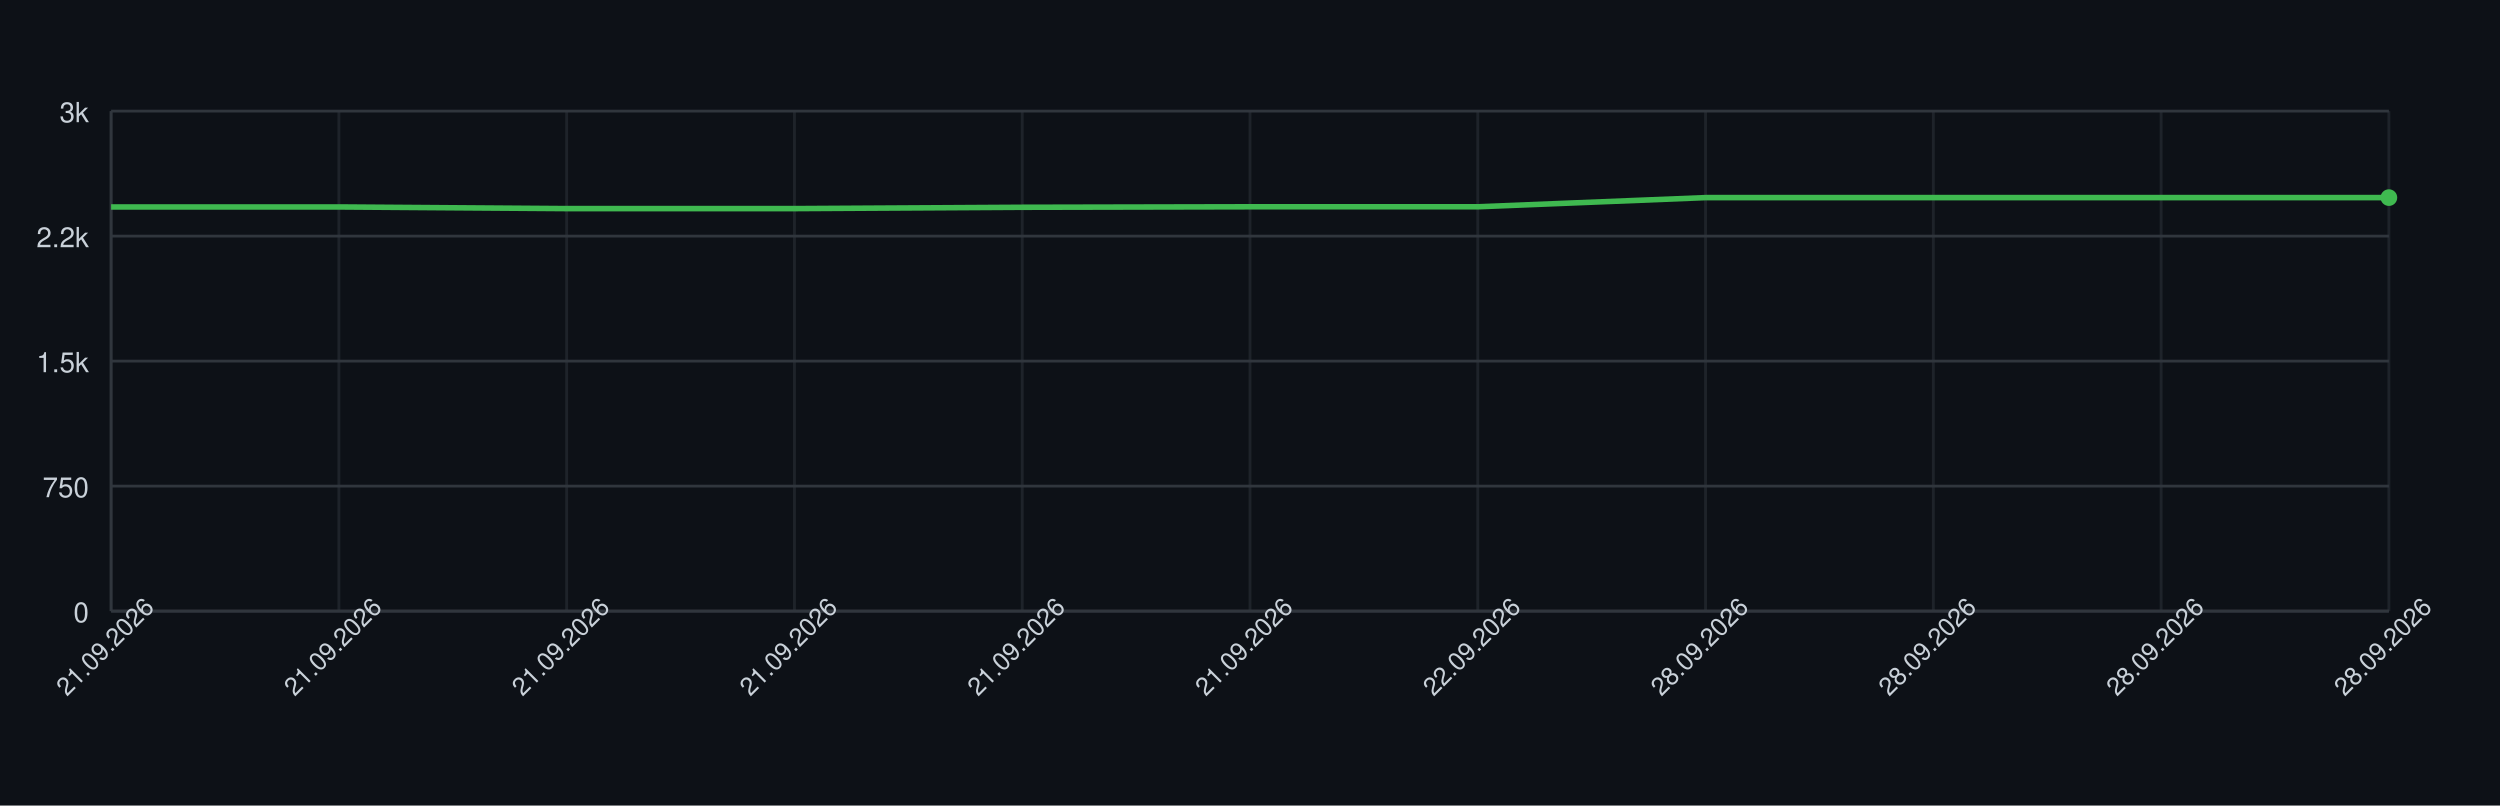
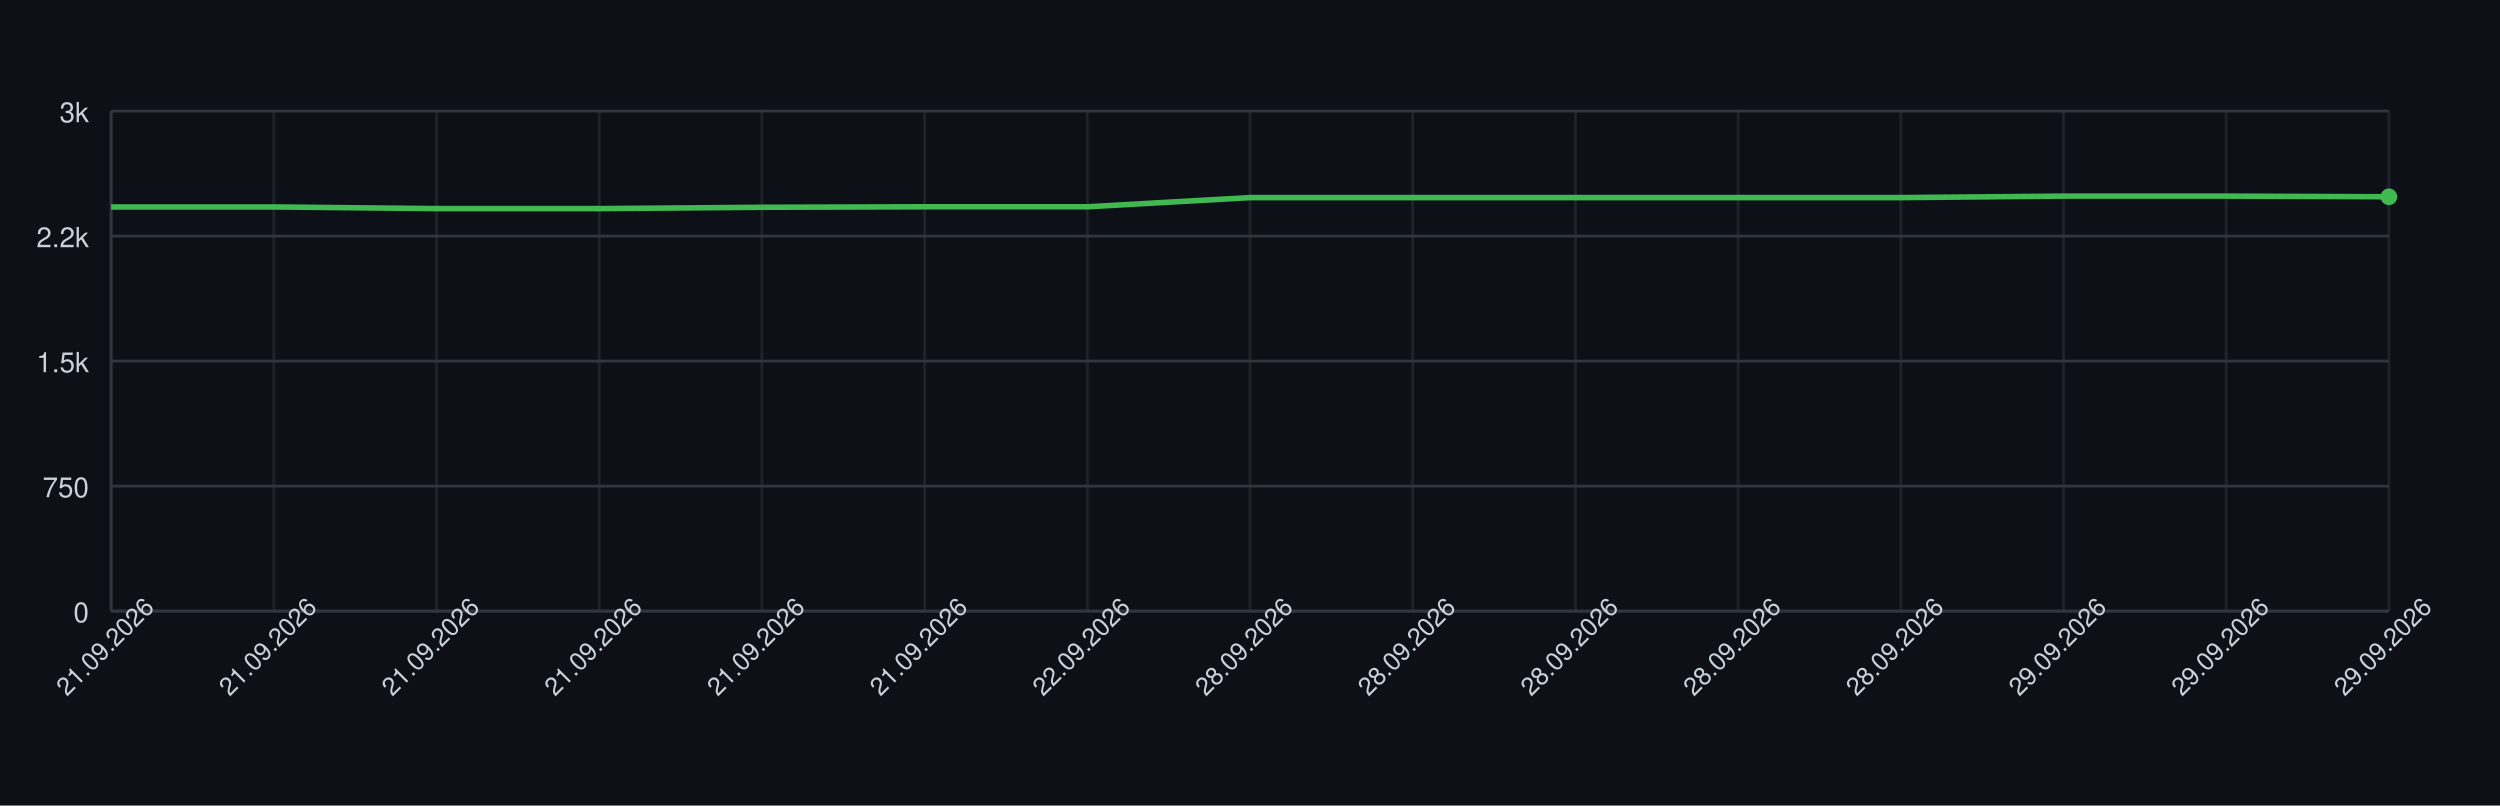
<svg xmlns="http://www.w3.org/2000/svg" width="900" height="290" style="font-family: -apple-system, BlinkMacSystemFont, 'Segoe UI', Helvetica, Arial, sans-serif;">
  <rect width="100%" height="100%" fill="#0d1117" />
  <g>
    <line x1="40" y1="220.00" x2="860" y2="220.00" stroke="#30363d" />
    <text x="32" y="224.00" font-size="10" fill="#c9d1d9" text-anchor="end">0</text>
    <line x1="40" y1="175.00" x2="860" y2="175.00" stroke="#30363d" />
    <text x="32" y="179.00" font-size="10" fill="#c9d1d9" text-anchor="end">750</text>
    <line x1="40" y1="130.00" x2="860" y2="130.00" stroke="#30363d" />
    <text x="32" y="134.00" font-size="10" fill="#c9d1d9" text-anchor="end">1.5k</text>
    <line x1="40" y1="85.00" x2="860" y2="85.00" stroke="#30363d" />
    <text x="32" y="89.00" font-size="10" fill="#c9d1d9" text-anchor="end">2.2k</text>
    <line x1="40" y1="40.00" x2="860" y2="40.00" stroke="#30363d" />
    <text x="32" y="44.00" font-size="10" fill="#c9d1d9" text-anchor="end">3k</text>
    <line x1="40.00" y1="40" x2="40.00" y2="220" stroke="#30363d" opacity="0.5" />
-     <line x1="122.00" y1="40" x2="122.00" y2="220" stroke="#30363d" opacity="0.5" />
-     <line x1="204.00" y1="40" x2="204.00" y2="220" stroke="#30363d" opacity="0.5" />
-     <line x1="286.00" y1="40" x2="286.00" y2="220" stroke="#30363d" opacity="0.5" />
-     <line x1="368.00" y1="40" x2="368.00" y2="220" stroke="#30363d" opacity="0.5" />
+     <line x1="98.57" y1="40" x2="98.57" y2="220" stroke="#30363d" opacity="0.5" />
+     <line x1="157.14" y1="40" x2="157.14" y2="220" stroke="#30363d" opacity="0.5" />
+     <line x1="215.71" y1="40" x2="215.71" y2="220" stroke="#30363d" opacity="0.5" />
+     <line x1="274.29" y1="40" x2="274.29" y2="220" stroke="#30363d" opacity="0.5" />
+     <line x1="332.86" y1="40" x2="332.86" y2="220" stroke="#30363d" opacity="0.5" />
+     <line x1="391.43" y1="40" x2="391.43" y2="220" stroke="#30363d" opacity="0.5" />
    <line x1="450.00" y1="40" x2="450.00" y2="220" stroke="#30363d" opacity="0.5" />
-     <line x1="532.00" y1="40" x2="532.00" y2="220" stroke="#30363d" opacity="0.5" />
-     <line x1="614.00" y1="40" x2="614.00" y2="220" stroke="#30363d" opacity="0.5" />
-     <line x1="696.00" y1="40" x2="696.00" y2="220" stroke="#30363d" opacity="0.5" />
-     <line x1="778.00" y1="40" x2="778.00" y2="220" stroke="#30363d" opacity="0.5" />
+     <line x1="508.57" y1="40" x2="508.57" y2="220" stroke="#30363d" opacity="0.5" />
+     <line x1="567.14" y1="40" x2="567.14" y2="220" stroke="#30363d" opacity="0.5" />
+     <line x1="625.71" y1="40" x2="625.71" y2="220" stroke="#30363d" opacity="0.5" />
+     <line x1="684.29" y1="40" x2="684.29" y2="220" stroke="#30363d" opacity="0.5" />
+     <line x1="742.86" y1="40" x2="742.86" y2="220" stroke="#30363d" opacity="0.5" />
+     <line x1="801.43" y1="40" x2="801.43" y2="220" stroke="#30363d" opacity="0.5" />
    <line x1="860.00" y1="40" x2="860.00" y2="220" stroke="#30363d" opacity="0.5" />
    <line x1="40" y1="220" x2="860" y2="220" stroke="#30363d" />
    <line x1="40" y1="40" x2="40" y2="220" stroke="#30363d" />
-     <path d="M 40.00 74.50 L 122.00 74.50 L 204.00 75.10 L 286.00 75.10 L 368.00 74.62 L 450.00 74.44 L 532.00 74.44 L 614.00 71.14 L 696.00 71.14 L 778.00 71.14 L 860.00 71.14" fill="none" stroke="#3fb950" stroke-width="2" />
-     <circle cx="860.00" cy="71.14" r="3" fill="#3fb950" />
+     <path d="M 40.00 74.50 L 98.57 74.50 L 157.14 75.10 L 215.71 75.10 L 274.29 74.62 L 332.86 74.44 L 391.43 74.44 L 450.00 71.14 L 508.57 71.14 L 567.14 71.14 L 625.71 71.14 L 684.29 71.14 L 742.86 70.60 L 801.43 70.60 L 860.00 70.84" fill="none" stroke="#3fb950" stroke-width="2" />
+     <circle cx="860.00" cy="70.84" r="3" fill="#3fb950" />
    <text x="40.00" y="235.00" font-size="9" fill="#c9d1d9" text-anchor="middle" transform="rotate(-45 40.00 235.00)">21.09.2026</text>
-     <text x="122.00" y="235.00" font-size="9" fill="#c9d1d9" text-anchor="middle" transform="rotate(-45 122.00 235.00)">21.09.2026</text>
-     <text x="204.00" y="235.00" font-size="9" fill="#c9d1d9" text-anchor="middle" transform="rotate(-45 204.00 235.00)">21.09.2026</text>
-     <text x="286.00" y="235.00" font-size="9" fill="#c9d1d9" text-anchor="middle" transform="rotate(-45 286.00 235.00)">21.09.2026</text>
-     <text x="368.00" y="235.00" font-size="9" fill="#c9d1d9" text-anchor="middle" transform="rotate(-45 368.00 235.00)">21.09.2026</text>
-     <text x="450.00" y="235.00" font-size="9" fill="#c9d1d9" text-anchor="middle" transform="rotate(-45 450.00 235.00)">21.09.2026</text>
-     <text x="532.00" y="235.00" font-size="9" fill="#c9d1d9" text-anchor="middle" transform="rotate(-45 532.00 235.00)">22.09.2026</text>
-     <text x="614.00" y="235.00" font-size="9" fill="#c9d1d9" text-anchor="middle" transform="rotate(-45 614.00 235.00)">28.09.2026</text>
-     <text x="696.00" y="235.00" font-size="9" fill="#c9d1d9" text-anchor="middle" transform="rotate(-45 696.00 235.00)">28.09.2026</text>
-     <text x="778.00" y="235.00" font-size="9" fill="#c9d1d9" text-anchor="middle" transform="rotate(-45 778.00 235.00)">28.09.2026</text>
-     <text x="860.00" y="235.00" font-size="9" fill="#c9d1d9" text-anchor="middle" transform="rotate(-45 860.00 235.00)">28.09.2026</text>
+     <text x="98.57" y="235.00" font-size="9" fill="#c9d1d9" text-anchor="middle" transform="rotate(-45 98.57 235.00)">21.09.2026</text>
+     <text x="157.14" y="235.00" font-size="9" fill="#c9d1d9" text-anchor="middle" transform="rotate(-45 157.14 235.00)">21.09.2026</text>
+     <text x="215.71" y="235.00" font-size="9" fill="#c9d1d9" text-anchor="middle" transform="rotate(-45 215.71 235.00)">21.09.2026</text>
+     <text x="274.29" y="235.00" font-size="9" fill="#c9d1d9" text-anchor="middle" transform="rotate(-45 274.29 235.00)">21.09.2026</text>
+     <text x="332.86" y="235.00" font-size="9" fill="#c9d1d9" text-anchor="middle" transform="rotate(-45 332.86 235.00)">21.09.2026</text>
+     <text x="391.43" y="235.00" font-size="9" fill="#c9d1d9" text-anchor="middle" transform="rotate(-45 391.43 235.00)">22.09.2026</text>
+     <text x="450.00" y="235.00" font-size="9" fill="#c9d1d9" text-anchor="middle" transform="rotate(-45 450.00 235.00)">28.09.2026</text>
+     <text x="508.57" y="235.00" font-size="9" fill="#c9d1d9" text-anchor="middle" transform="rotate(-45 508.57 235.00)">28.09.2026</text>
+     <text x="567.14" y="235.00" font-size="9" fill="#c9d1d9" text-anchor="middle" transform="rotate(-45 567.14 235.00)">28.09.2026</text>
+     <text x="625.71" y="235.00" font-size="9" fill="#c9d1d9" text-anchor="middle" transform="rotate(-45 625.71 235.00)">28.09.2026</text>
+     <text x="684.29" y="235.00" font-size="9" fill="#c9d1d9" text-anchor="middle" transform="rotate(-45 684.29 235.00)">28.09.2026</text>
+     <text x="742.86" y="235.00" font-size="9" fill="#c9d1d9" text-anchor="middle" transform="rotate(-45 742.86 235.00)">29.09.2026</text>
+     <text x="801.43" y="235.00" font-size="9" fill="#c9d1d9" text-anchor="middle" transform="rotate(-45 801.43 235.00)">29.09.2026</text>
+     <text x="860.00" y="235.00" font-size="9" fill="#c9d1d9" text-anchor="middle" transform="rotate(-45 860.00 235.00)">29.09.2026</text>
  </g>
</svg>
